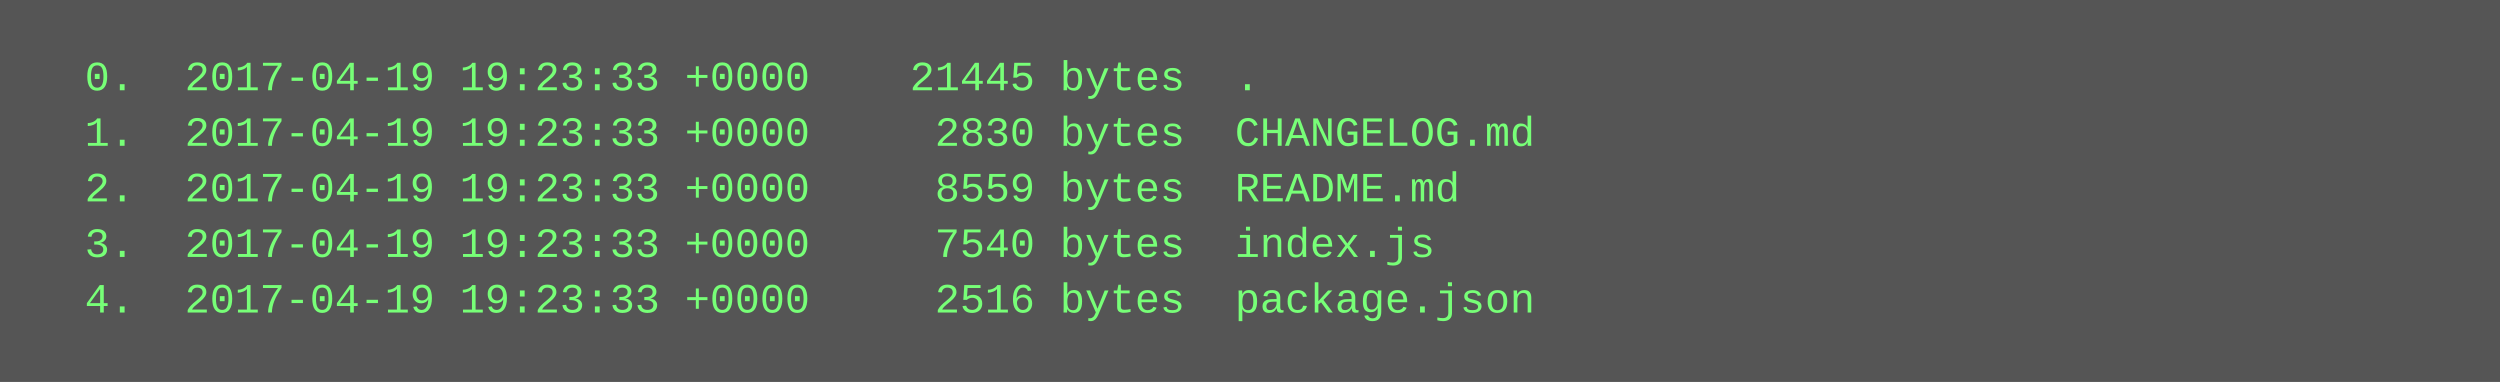
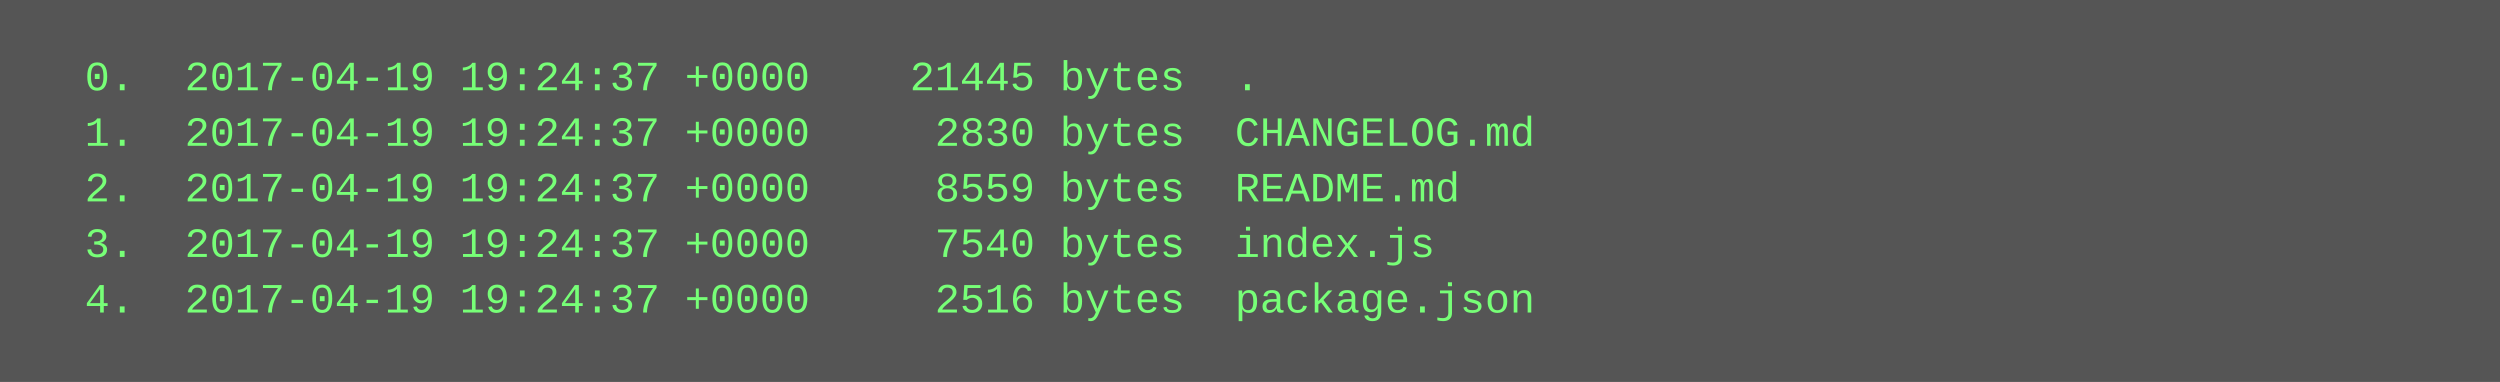
<svg xmlns="http://www.w3.org/2000/svg" height="110" width="720">
  <rect height="110" fill="#555" width="720" />
  <text fill="#7f7" font-family="Courier New" font-size="12" xml:space="preserve">
-     <tspan x="10" y="26">  0.  2017-04-19 19:23:33 +0000    21445 bytes  .</tspan>
-     <tspan x="10" y="42">  1.  2017-04-19 19:23:33 +0000     2830 bytes  CHANGELOG.md</tspan>
-     <tspan x="10" y="58">  2.  2017-04-19 19:23:33 +0000     8559 bytes  README.md</tspan>
-     <tspan x="10" y="74">  3.  2017-04-19 19:23:33 +0000     7540 bytes  index.js</tspan>
-     <tspan x="10" y="90">  4.  2017-04-19 19:23:33 +0000     2516 bytes  package.json</tspan>
+     <tspan x="10" y="26">  0.  2017-04-19 19:24:37 +0000    21445 bytes  .</tspan>
+     <tspan x="10" y="42">  1.  2017-04-19 19:24:37 +0000     2830 bytes  CHANGELOG.md</tspan>
+     <tspan x="10" y="58">  2.  2017-04-19 19:24:37 +0000     8559 bytes  README.md</tspan>
+     <tspan x="10" y="74">  3.  2017-04-19 19:24:37 +0000     7540 bytes  index.js</tspan>
+     <tspan x="10" y="90">  4.  2017-04-19 19:24:37 +0000     2516 bytes  package.json</tspan>
  </text>
</svg>
